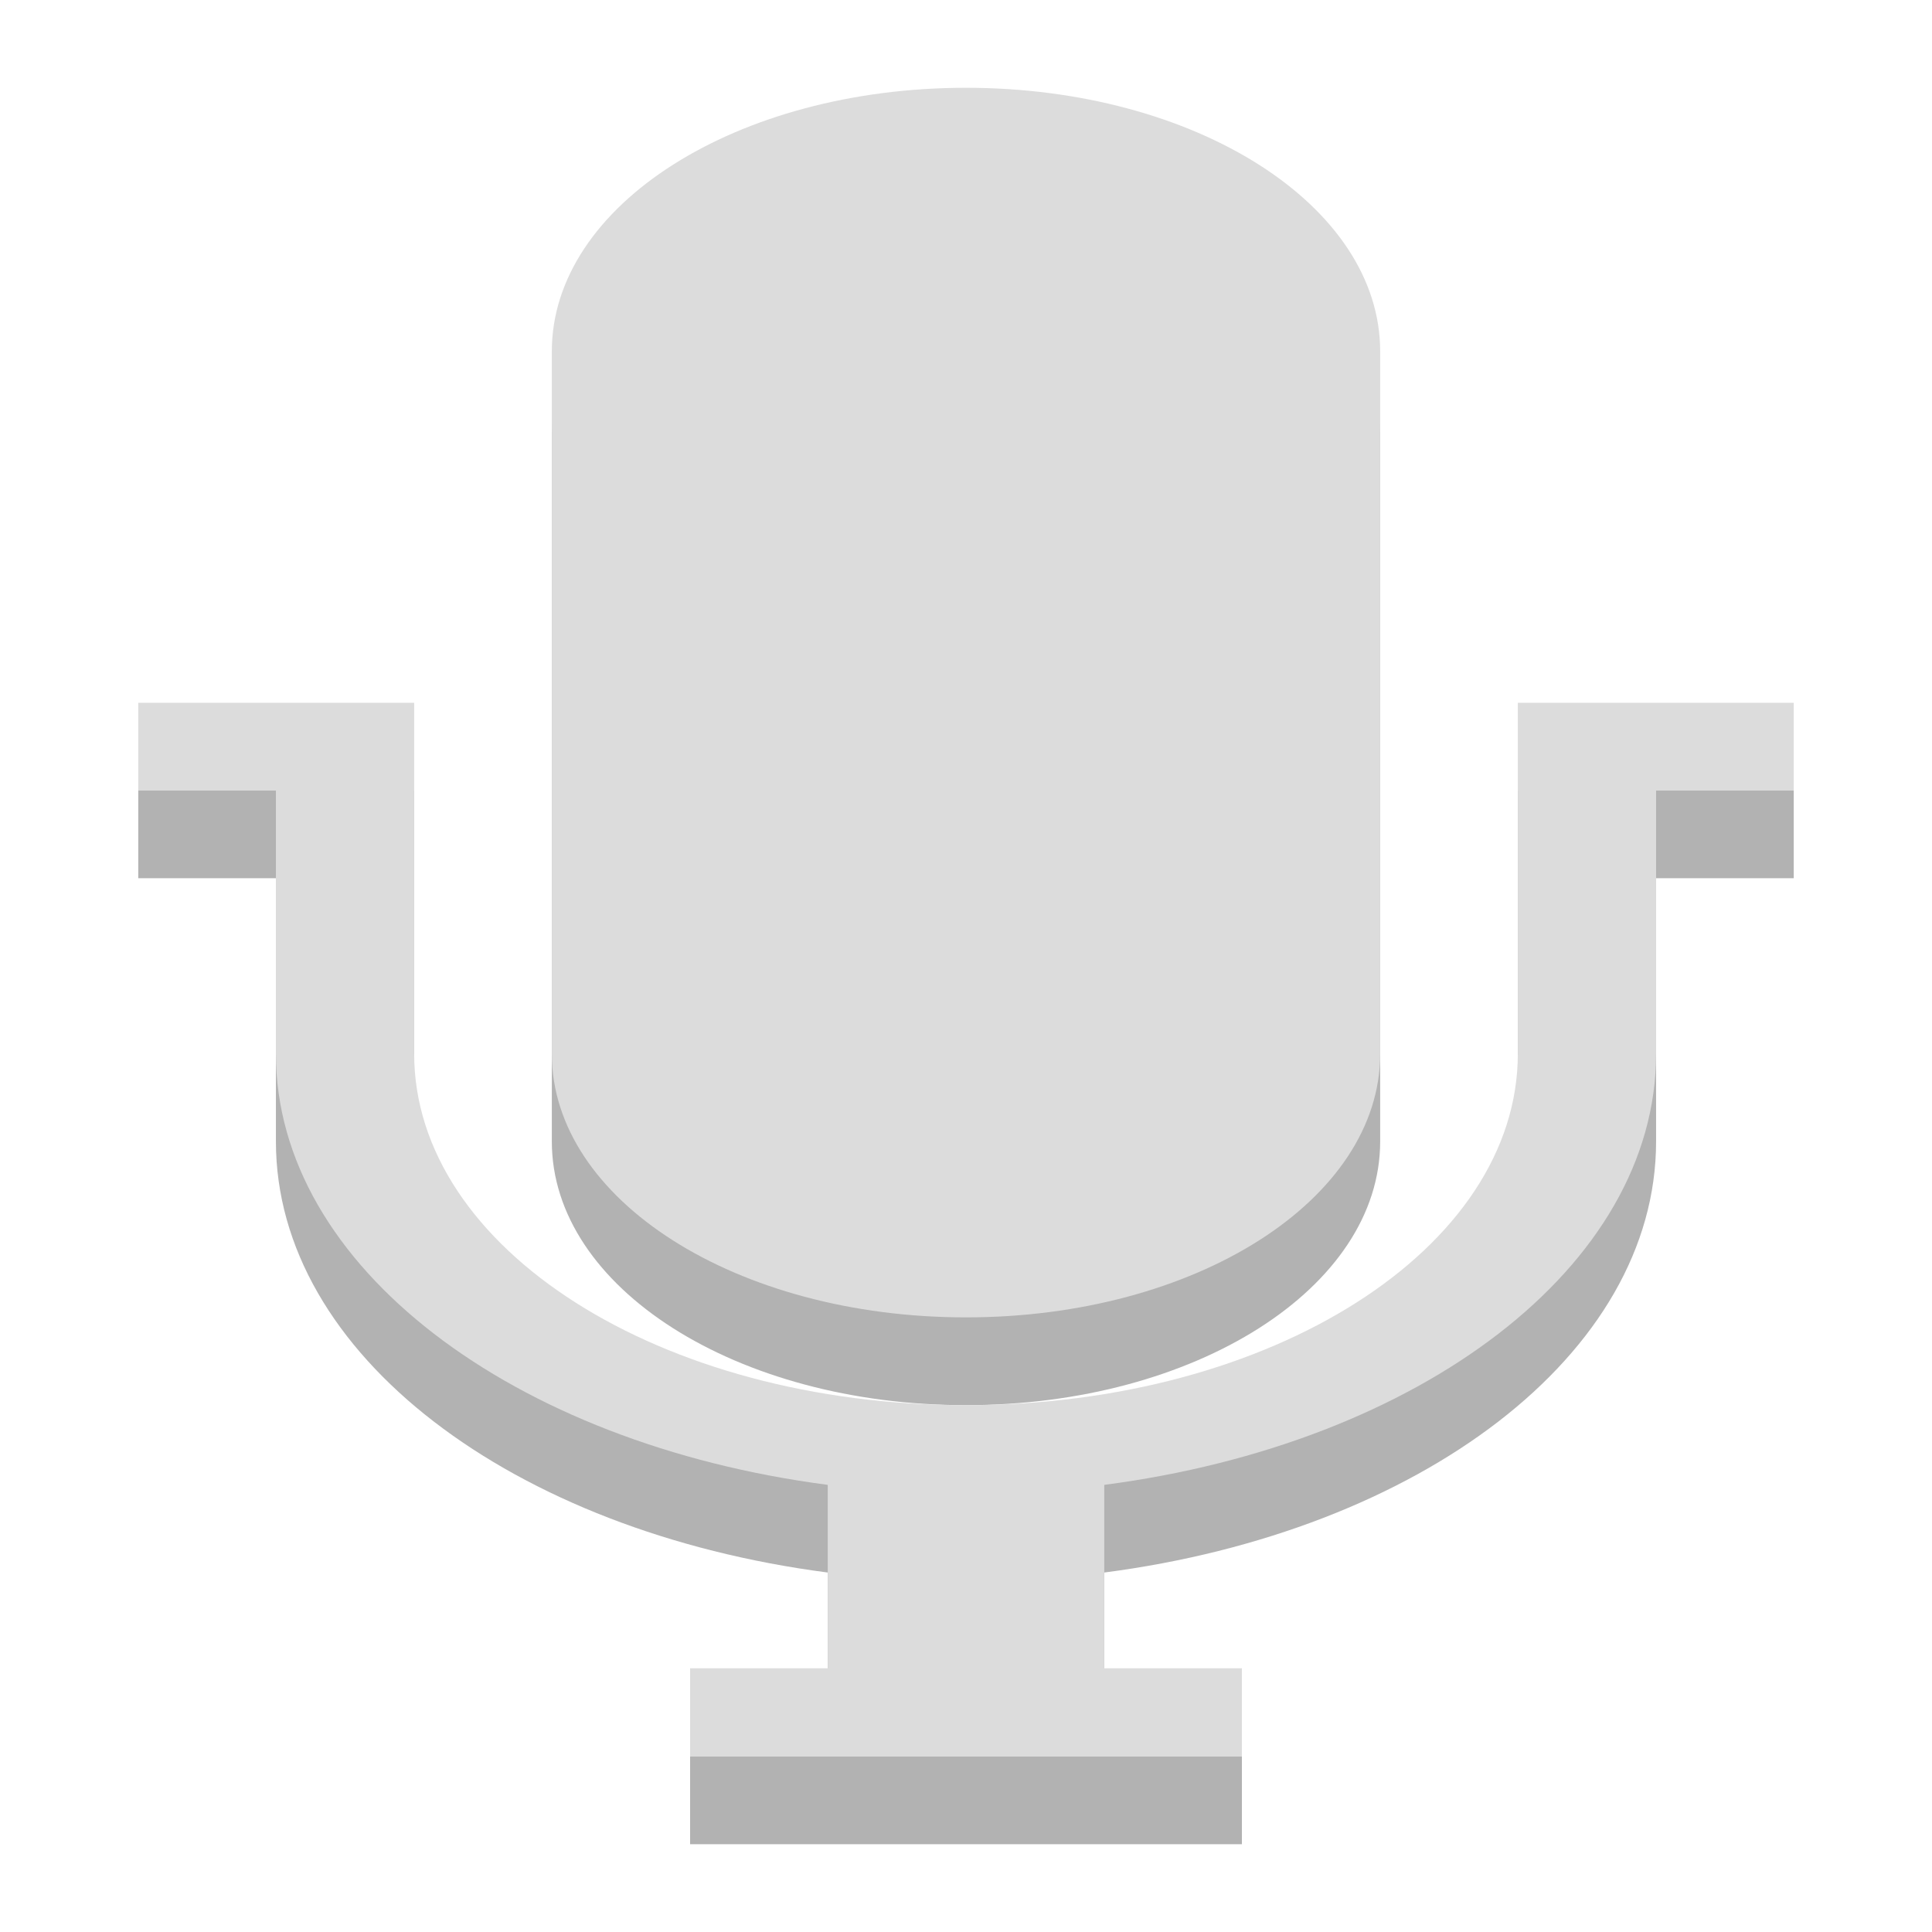
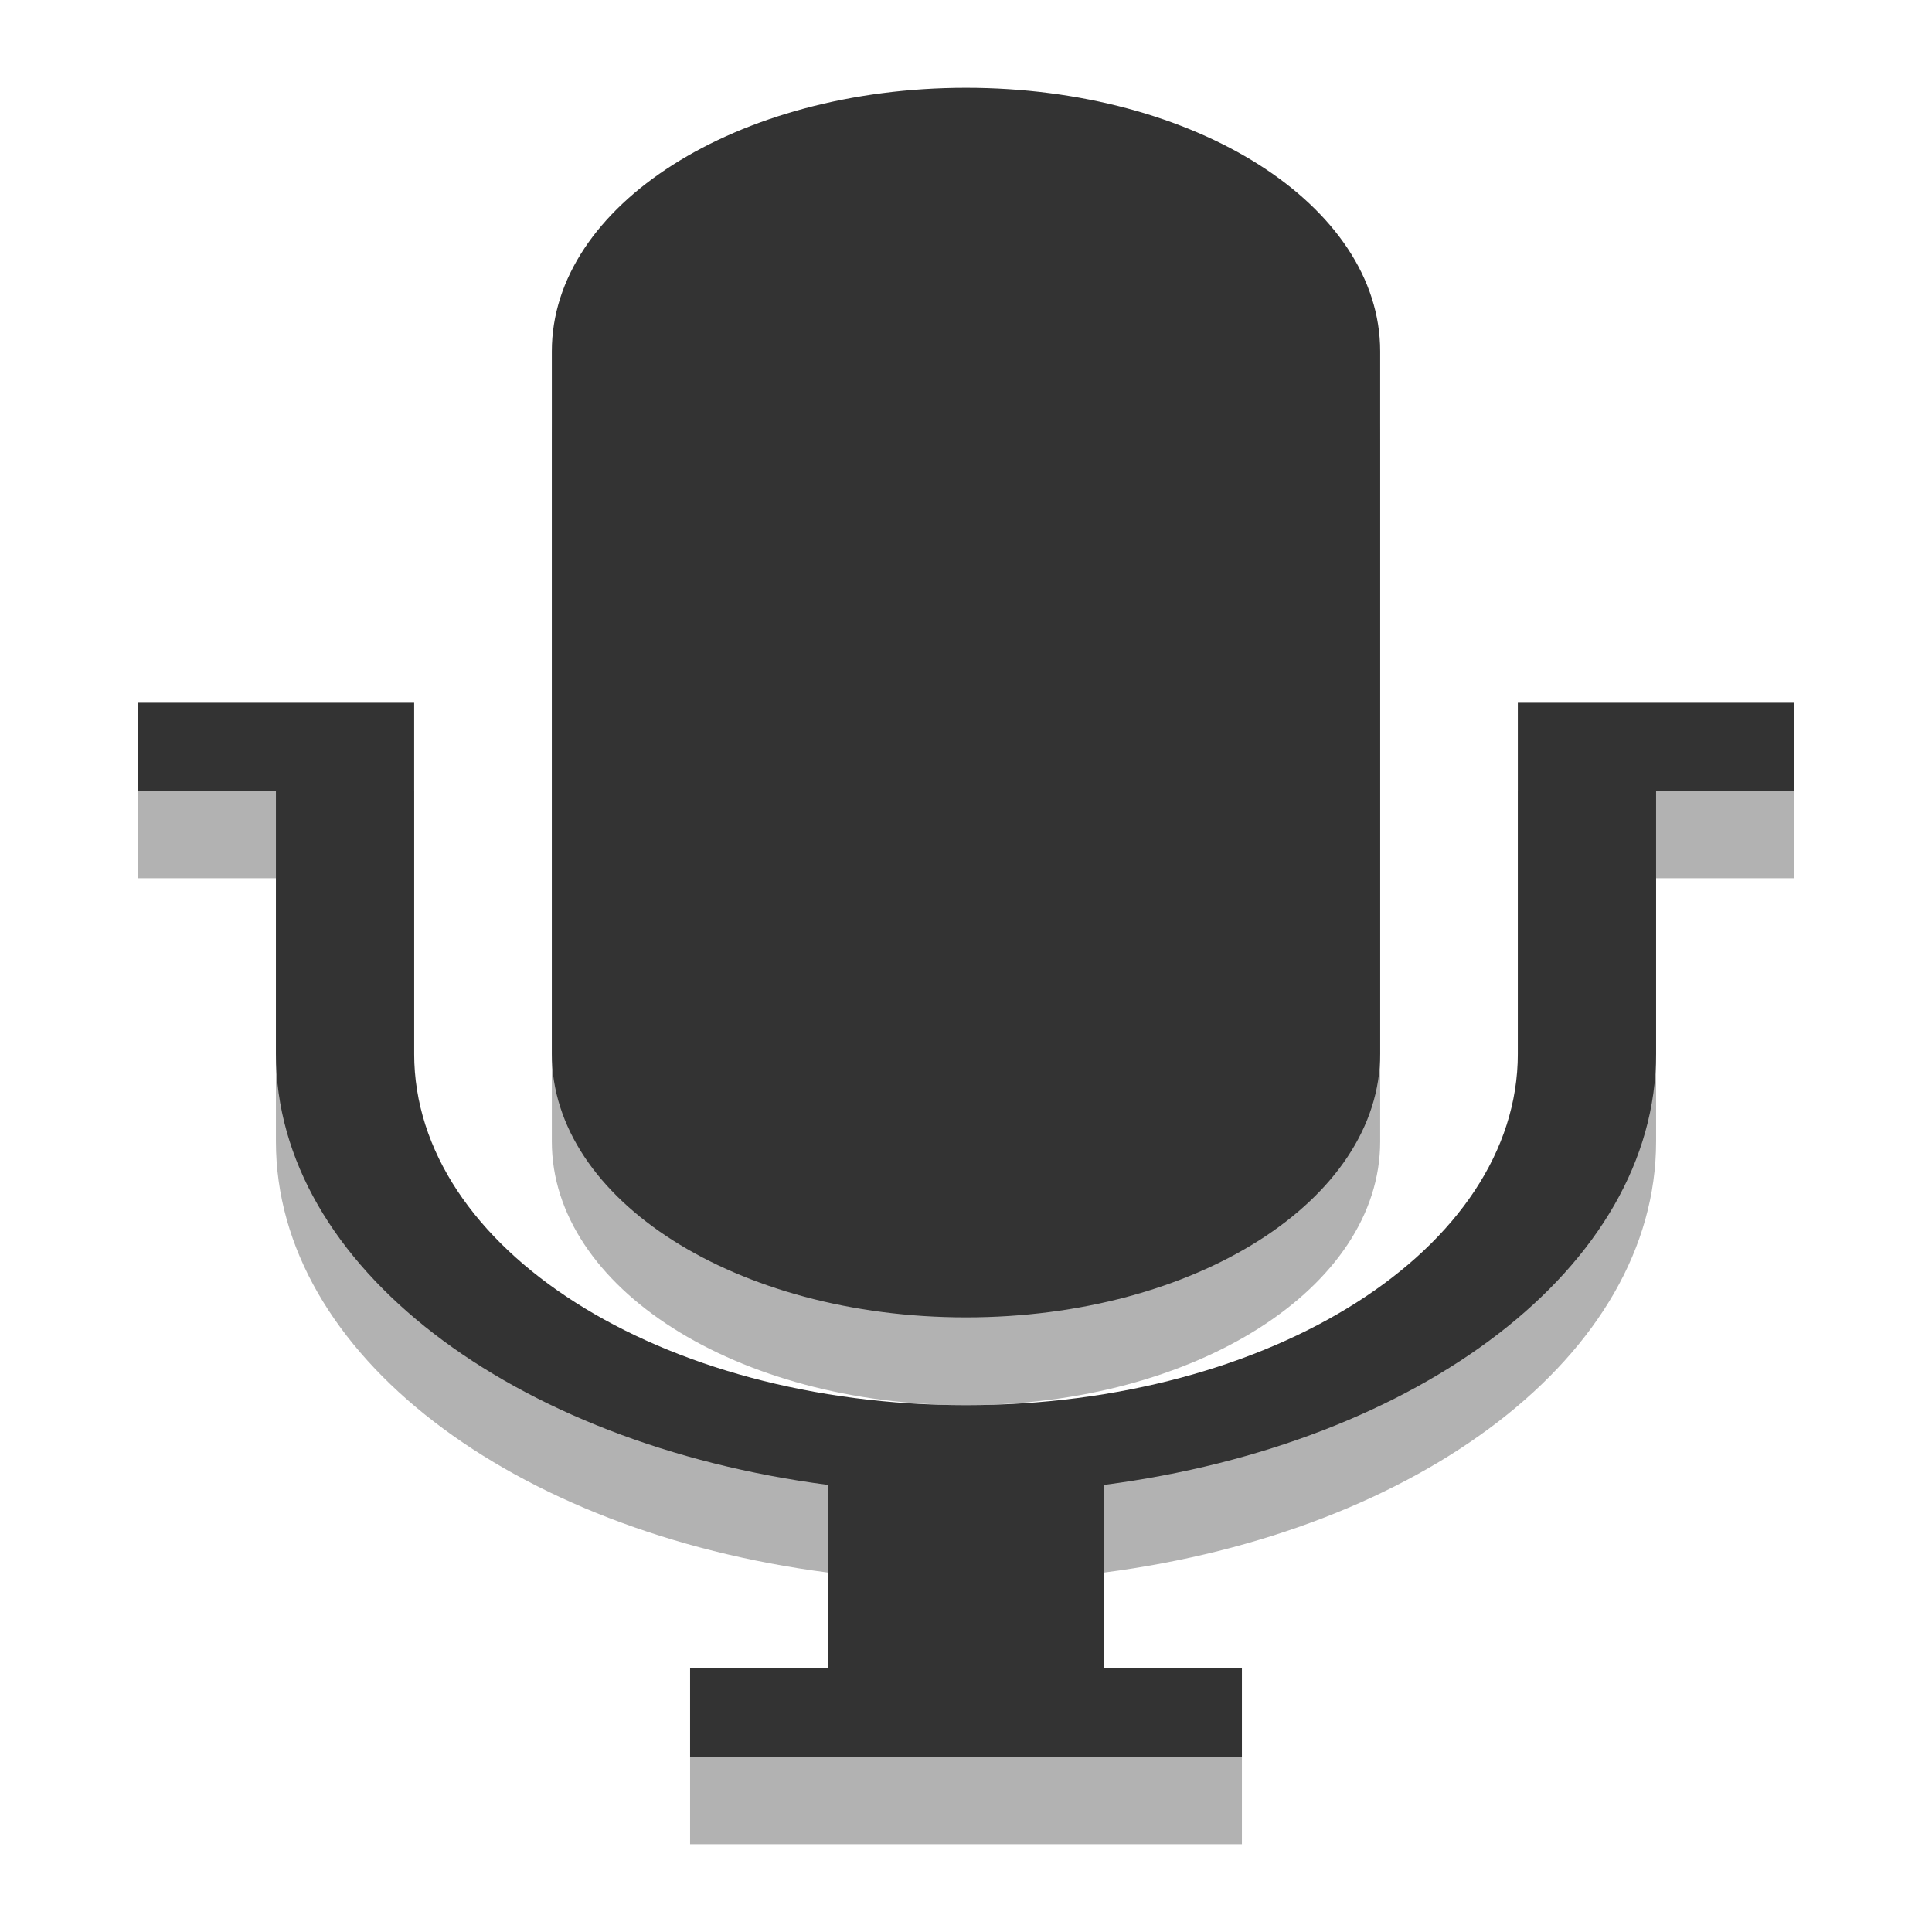
<svg xmlns="http://www.w3.org/2000/svg" width="16" height="16" viewBox="0 0 16 16">
  <path style="fill:#000;fill-opacity:.302" d="M 8 1.453 C 6.102 1.453 4.57 2.426 4.57 3.637 L 4.57 9.453 C 4.57 10.664 6.102 11.637 8 11.637 C 9.898 11.637 11.43 10.664 11.43 9.453 L 11.43 3.637 C 11.43 2.426 9.898 1.453 8 1.453 Z M 1.145 6.547 L 1.145 7.273 L 2.285 7.273 L 2.285 9.453 C 2.285 11.219 4.25 12.684 6.855 13.023 L 6.855 14.547 L 5.715 14.547 L 5.715 15.273 L 10.285 15.273 L 10.285 14.547 L 9.145 14.547 L 9.145 13.023 C 11.754 12.684 13.715 11.219 13.715 9.453 L 13.715 7.273 L 14.855 7.273 L 14.855 6.547 L 12.57 6.547 L 12.57 9.453 C 12.57 11.066 10.531 12.363 8 12.363 C 5.469 12.363 3.43 11.066 3.43 9.453 L 3.43 6.547 Z " />
-   <path style="fill:#dcdcdc" d="M 8 0.727 C 6.102 0.727 4.57 1.699 4.57 2.91 L 4.57 8.727 C 4.57 9.938 6.102 10.91 8 10.91 C 9.898 10.91 11.43 9.938 11.43 8.727 L 11.43 2.91 C 11.43 1.699 9.898 0.727 8 0.727 Z M 1.145 5.816 L 1.145 6.547 L 2.285 6.547 L 2.285 8.727 C 2.285 10.488 4.25 11.957 6.855 12.297 L 6.855 13.816 L 5.715 13.816 L 5.715 14.547 L 10.285 14.547 L 10.285 13.816 L 9.145 13.816 L 9.145 12.297 C 11.754 11.957 13.715 10.492 13.715 8.727 L 13.715 6.547 L 14.855 6.547 L 14.855 5.82 L 12.57 5.82 L 12.57 8.727 C 12.57 10.34 10.531 11.637 8 11.637 C 5.469 11.637 3.43 10.34 3.43 8.727 L 3.43 5.82 L 1.145 5.82 Z " />
+   <path style="fill:#333333" d="M 8 0.727 C 6.102 0.727 4.57 1.699 4.57 2.91 L 4.57 8.727 C 4.57 9.938 6.102 10.91 8 10.91 C 9.898 10.91 11.43 9.938 11.43 8.727 L 11.43 2.91 C 11.43 1.699 9.898 0.727 8 0.727 Z M 1.145 5.816 L 1.145 6.547 L 2.285 6.547 L 2.285 8.727 C 2.285 10.488 4.25 11.957 6.855 12.297 L 6.855 13.816 L 5.715 13.816 L 5.715 14.547 L 10.285 14.547 L 10.285 13.816 L 9.145 13.816 L 9.145 12.297 C 11.754 11.957 13.715 10.492 13.715 8.727 L 13.715 6.547 L 14.855 6.547 L 14.855 5.82 L 12.57 5.82 L 12.57 8.727 C 12.57 10.34 10.531 11.637 8 11.637 C 5.469 11.637 3.43 10.34 3.43 8.727 L 3.43 5.82 L 1.145 5.82 Z " />
</svg>
